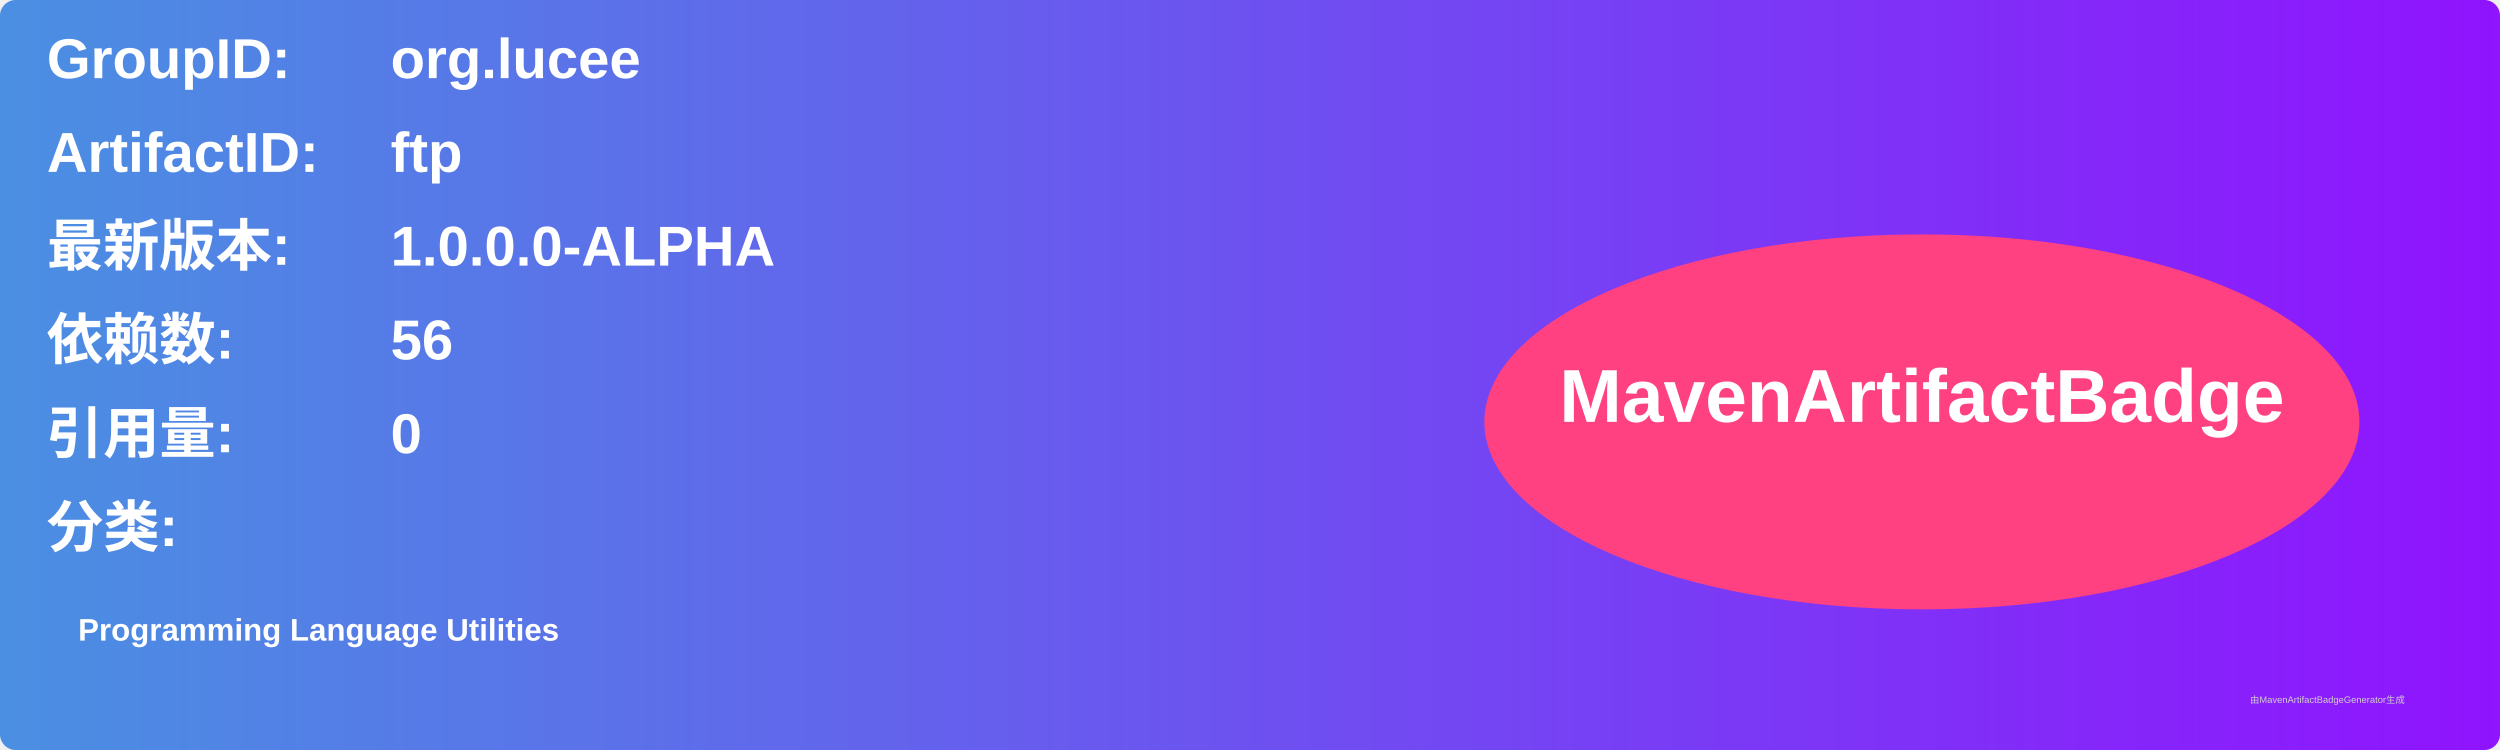
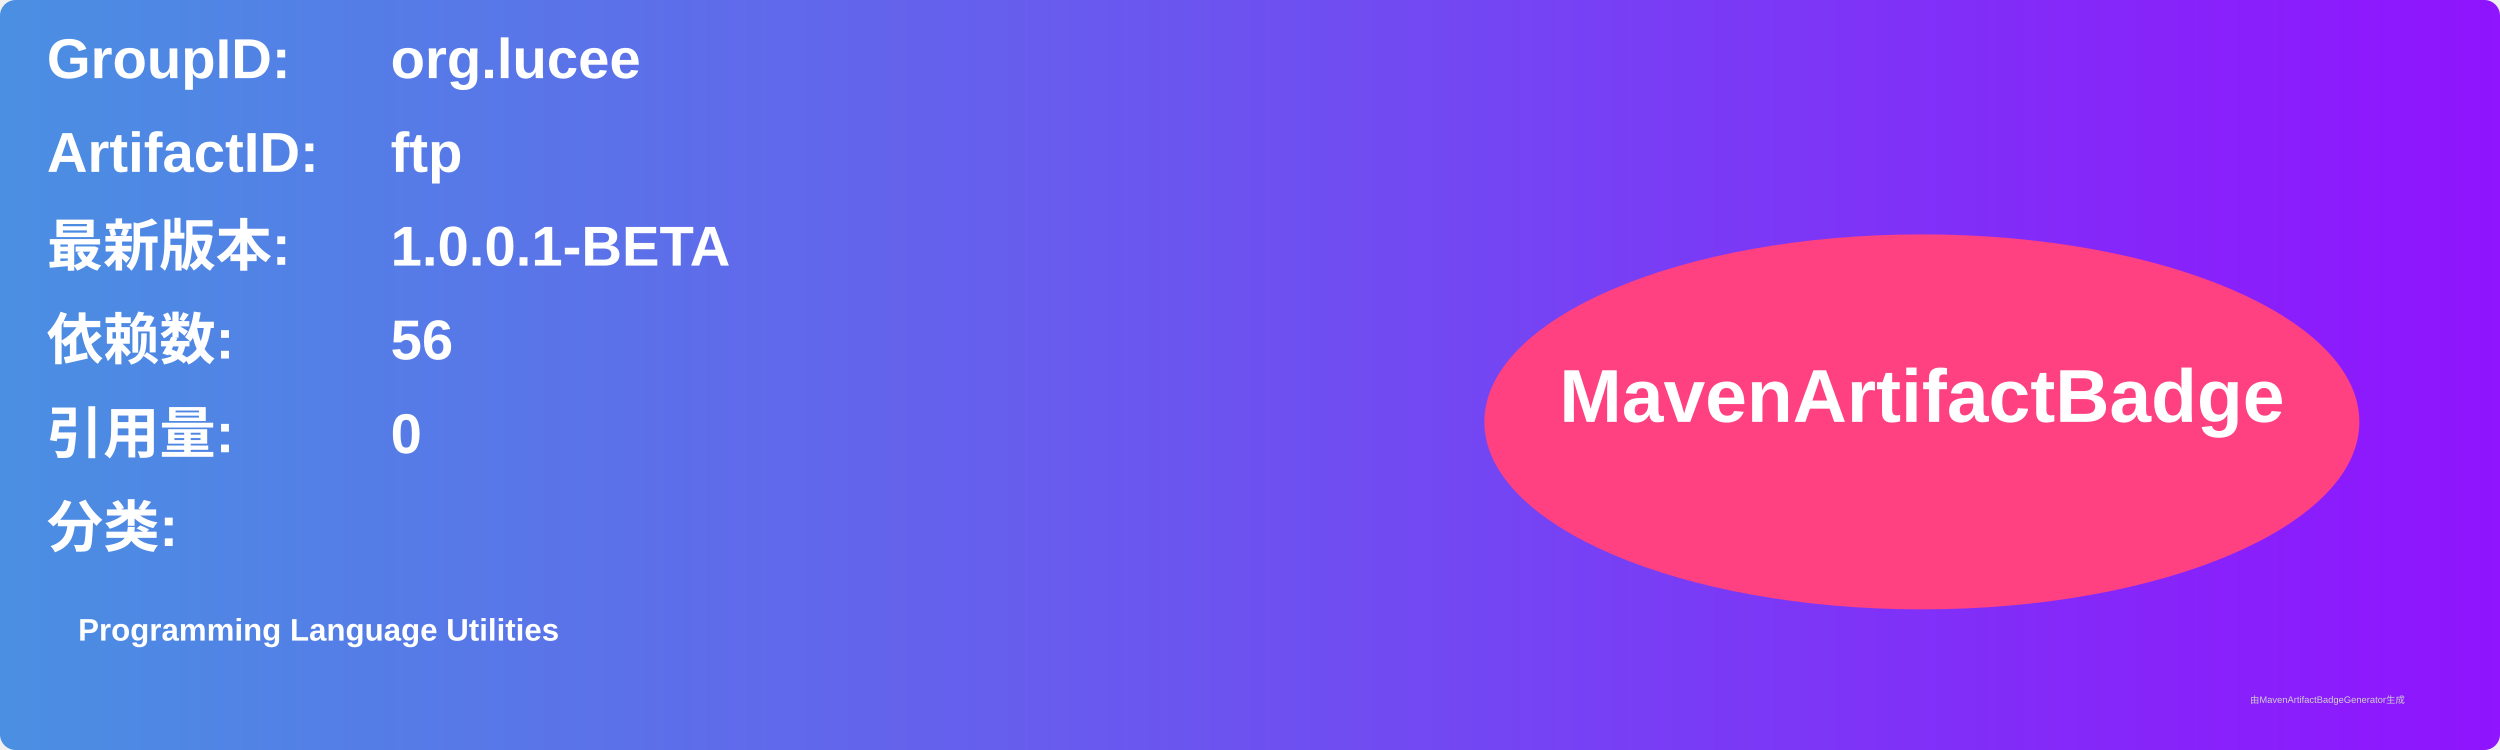
<svg xmlns="http://www.w3.org/2000/svg" width="800" height="240" viewBox="0 0 800 240">
  <linearGradient id="grad" x1="0%" y1="0%" x2="100%" y2="0%">
    <stop offset="0%" stop-color="#4a90e2" />
    <stop offset="100%" stop-color="#9013fe" />
  </linearGradient>
  <rect width="100%" height="100%" rx="5" ry="5" fill="url(#grad)" />
  <g transform="translate(15, 15)">
    <text x="0" y="10" font-family="Arial" font-size="18" fill="white" font-weight="bold" width="260">GroupID:</text>
    <text x="110" y="10" font-family="Arial" font-size="18" fill="white" font-weight="bold" width="460">org.lucee</text>
    <text x="0" y="40" font-family="Arial" font-size="18" fill="white" font-weight="bold" width="260">ArtifactID:</text>
    <text x="110" y="40" font-family="Arial" font-size="18" fill="white" font-weight="bold" width="460">ftp</text>
    <text x="0" y="70" font-family="Arial" font-size="18" fill="white" font-weight="bold">最新版本:</text>
    <text x="110" y="70" font-family="Arial" font-size="18" fill="white" font-weight="bold">
-       <tspan font-weight="bold">1.0.0.0-ALPHA</tspan>
+       <tspan font-weight="bold">1.0.0.1-BETA</tspan>
    </text>
    <text x="0" y="100" font-family="Arial" font-size="18" fill="white" font-weight="bold">依赖数: </text>
    <text x="110" y="100" font-family="Arial" font-size="18" fill="white">
      <tspan font-weight="bold">56</tspan>
    </text>
    <text x="0" y="130" font-family="Arial" font-size="18" fill="white" font-weight="bold">引用量: </text>
    <text x="110" y="130" font-family="Arial" font-size="18" fill="white">
      <tspan font-weight="bold">0</tspan>
    </text>
    <text x="0" y="160" font-family="Arial" font-size="18" fill="white" font-weight="bold">分类:</text>
    <text x="10" y="190" font-family="Arial" font-size="10" fill="white">
      <tspan font-weight="bold">Programming Language Utilities</tspan>
    </text>
    <ellipse cx="600" cy="120" rx="140" ry="60" fill="#ff4081" />
    <text x="600" y="120" text-anchor="middle" font-family="Arial" font-size="24" fill="white" font-weight="bold">MavenArtifactBadge</text>
  </g>
  <text x="720" y="225" font-family="Arial" font-size="3" fill="#d0d0d0">由MavenArtifactBadgeGenerator生成</text>
</svg>
